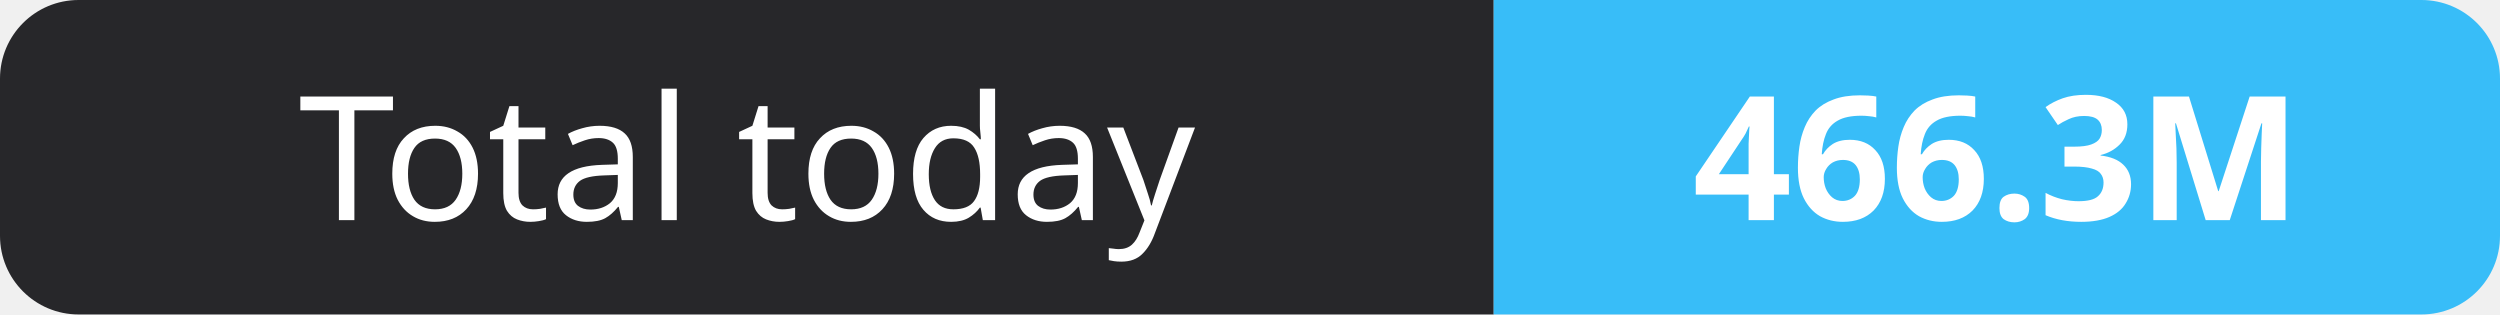
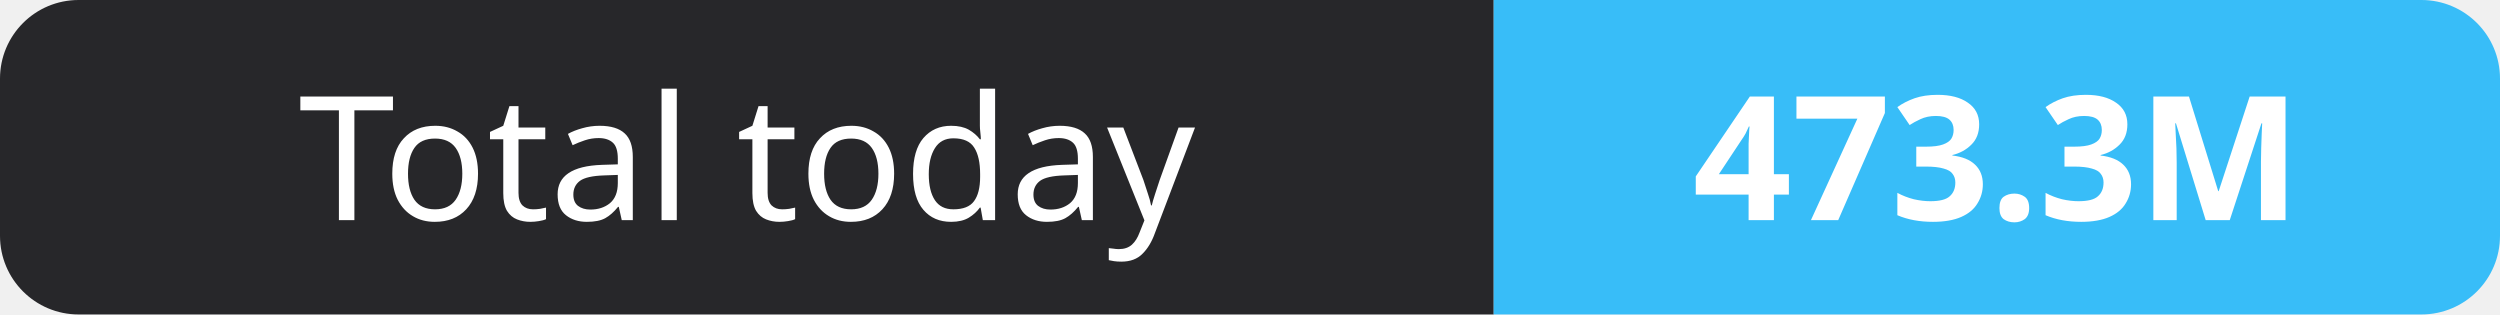
- <svg xmlns="http://www.w3.org/2000/svg" width="159" height="20" role="img" aria-label="Total today: 466.3M">
+ <svg xmlns="http://www.w3.org/2000/svg" width="159" height="20" role="img" aria-label="Total today: 473.3M">
  <clipPath id="r">
    <rect width="159" height="20" rx="5" fill="#fff" />
  </clipPath>
  <g clip-path="url(#r)">
    <rect width="95" height="20" fill="#27272a" />
    <rect x="95" width="64" height="20" fill="#38bdf8" />
  </g>
  <g fill="#fff" text-anchor="middle" font-family="Verdana,Geneva,sans-serif" font-size="11">
    <text x="47.5" y="14">Total today</text>
-     <text x="127.0" y="14" font-weight="700">466.3M</text>
+     <text x="127.0" y="14" font-weight="700">473.3M</text>
  </g>
</svg>
